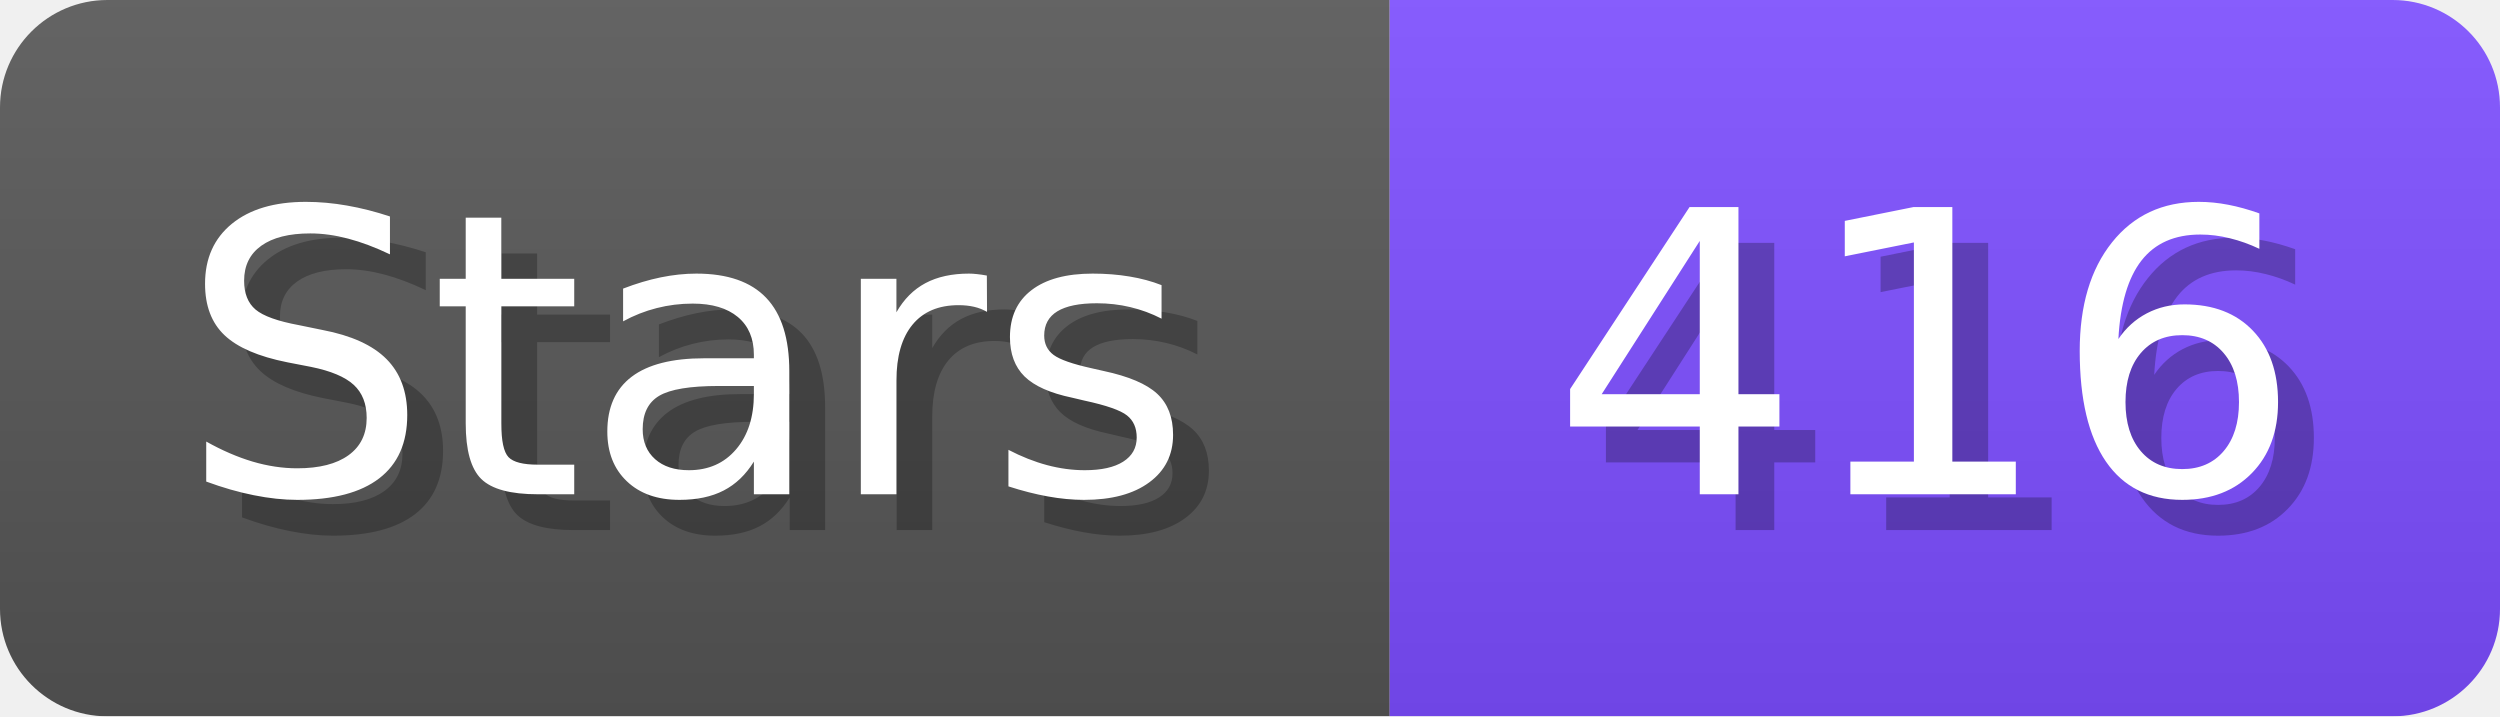
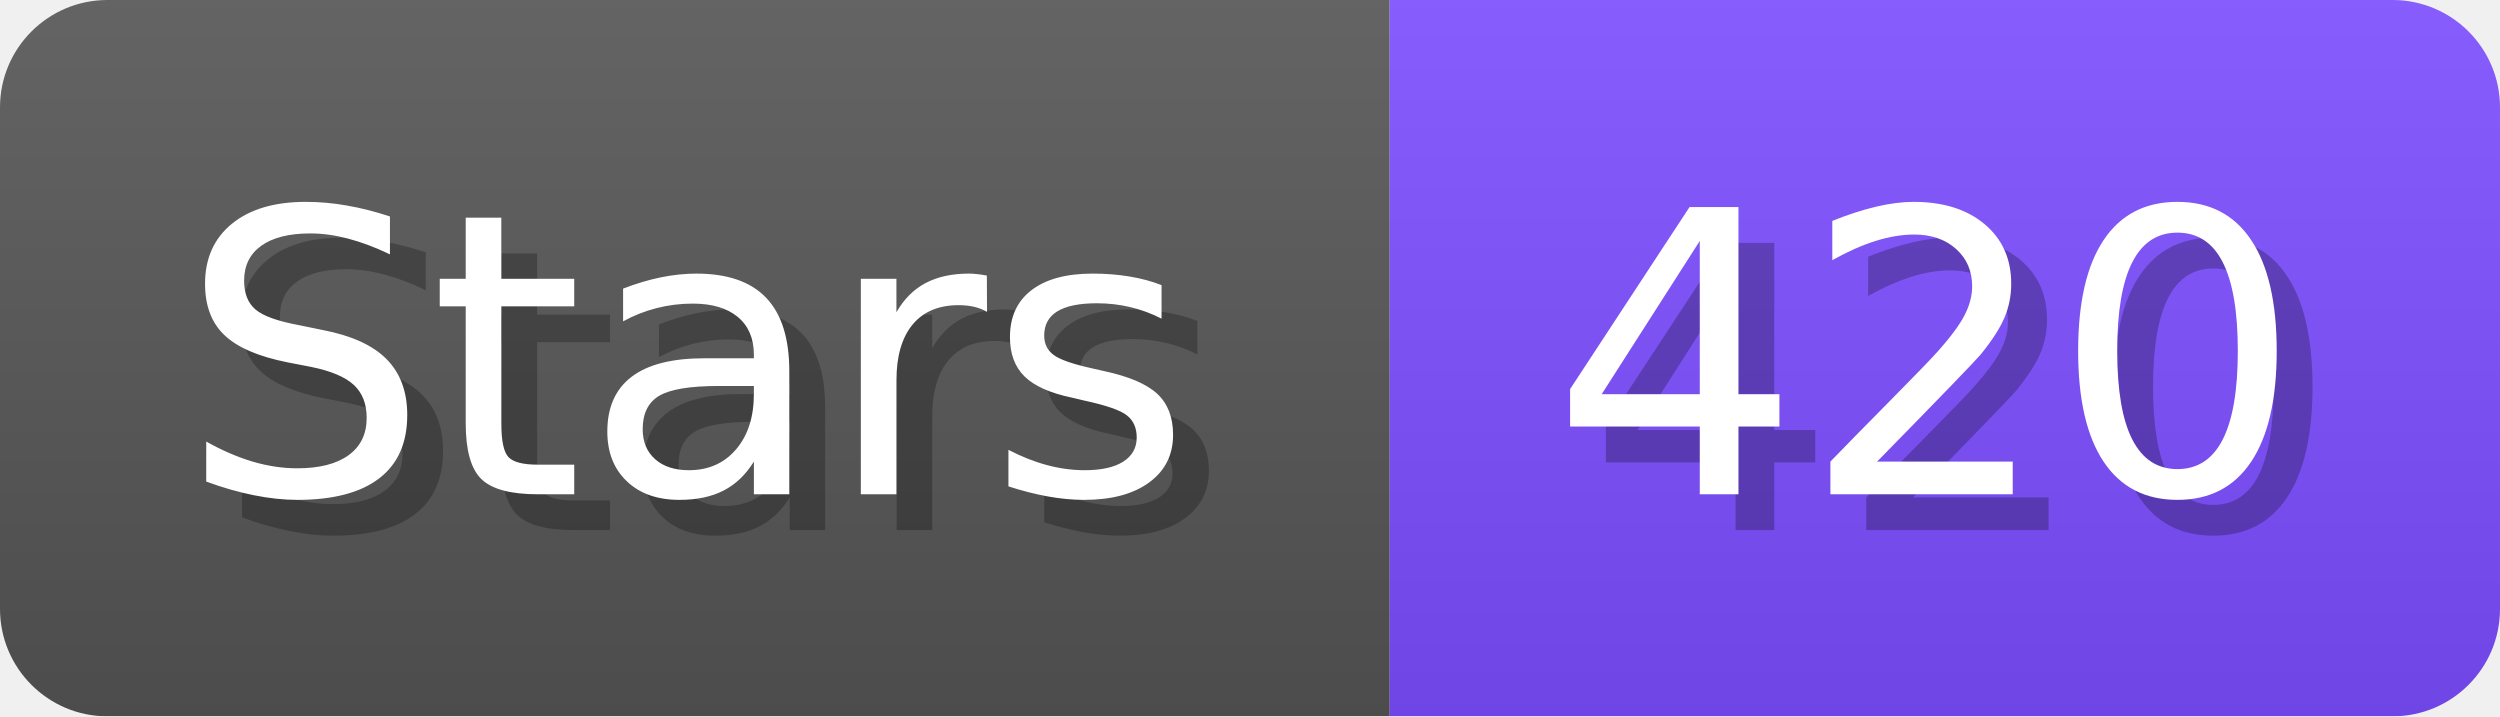
- <svg xmlns="http://www.w3.org/2000/svg" width="69.8" height="20" viewBox="0 0 698 200" role="img" aria-label="Stars: 416">
+ <svg xmlns="http://www.w3.org/2000/svg" width="69.8" height="20" viewBox="0 0 698 200" role="img" aria-label="Stars: 420">
  <linearGradient id="a" x2="0" y2="100%">
    <stop offset="0" stop-opacity=".1" stop-color="#EEE" />
    <stop offset="1" stop-opacity=".1" />
  </linearGradient>
  <mask id="m">
    <rect width="698" height="200" rx="30" fill="#FFF" />
  </mask>
  <g mask="url(#m)">
    <rect width="388" height="200" fill="#555" />
    <rect width="310" height="200" fill="#7C4DFF" x="388" />
    <rect width="698" height="200" fill="url(#a)" />
  </g>
  <g aria-hidden="true" fill="#fff" text-anchor="start" font-family="Verdana,DejaVu Sans,sans-serif" font-size="110">
    <text x="60" y="148" textLength="288" fill="#000" opacity="0.25">Stars</text>
    <text x="50" y="138" textLength="288">Stars</text>
-     <text x="443" y="148" textLength="210" fill="#000" opacity="0.25">416</text>
-     <text x="433" y="138" textLength="210">416</text>
+     <text x="443" y="148" textLength="210" fill="#000" opacity="0.25">420</text>
+     <text x="433" y="138" textLength="210">420</text>
  </g>
</svg>
